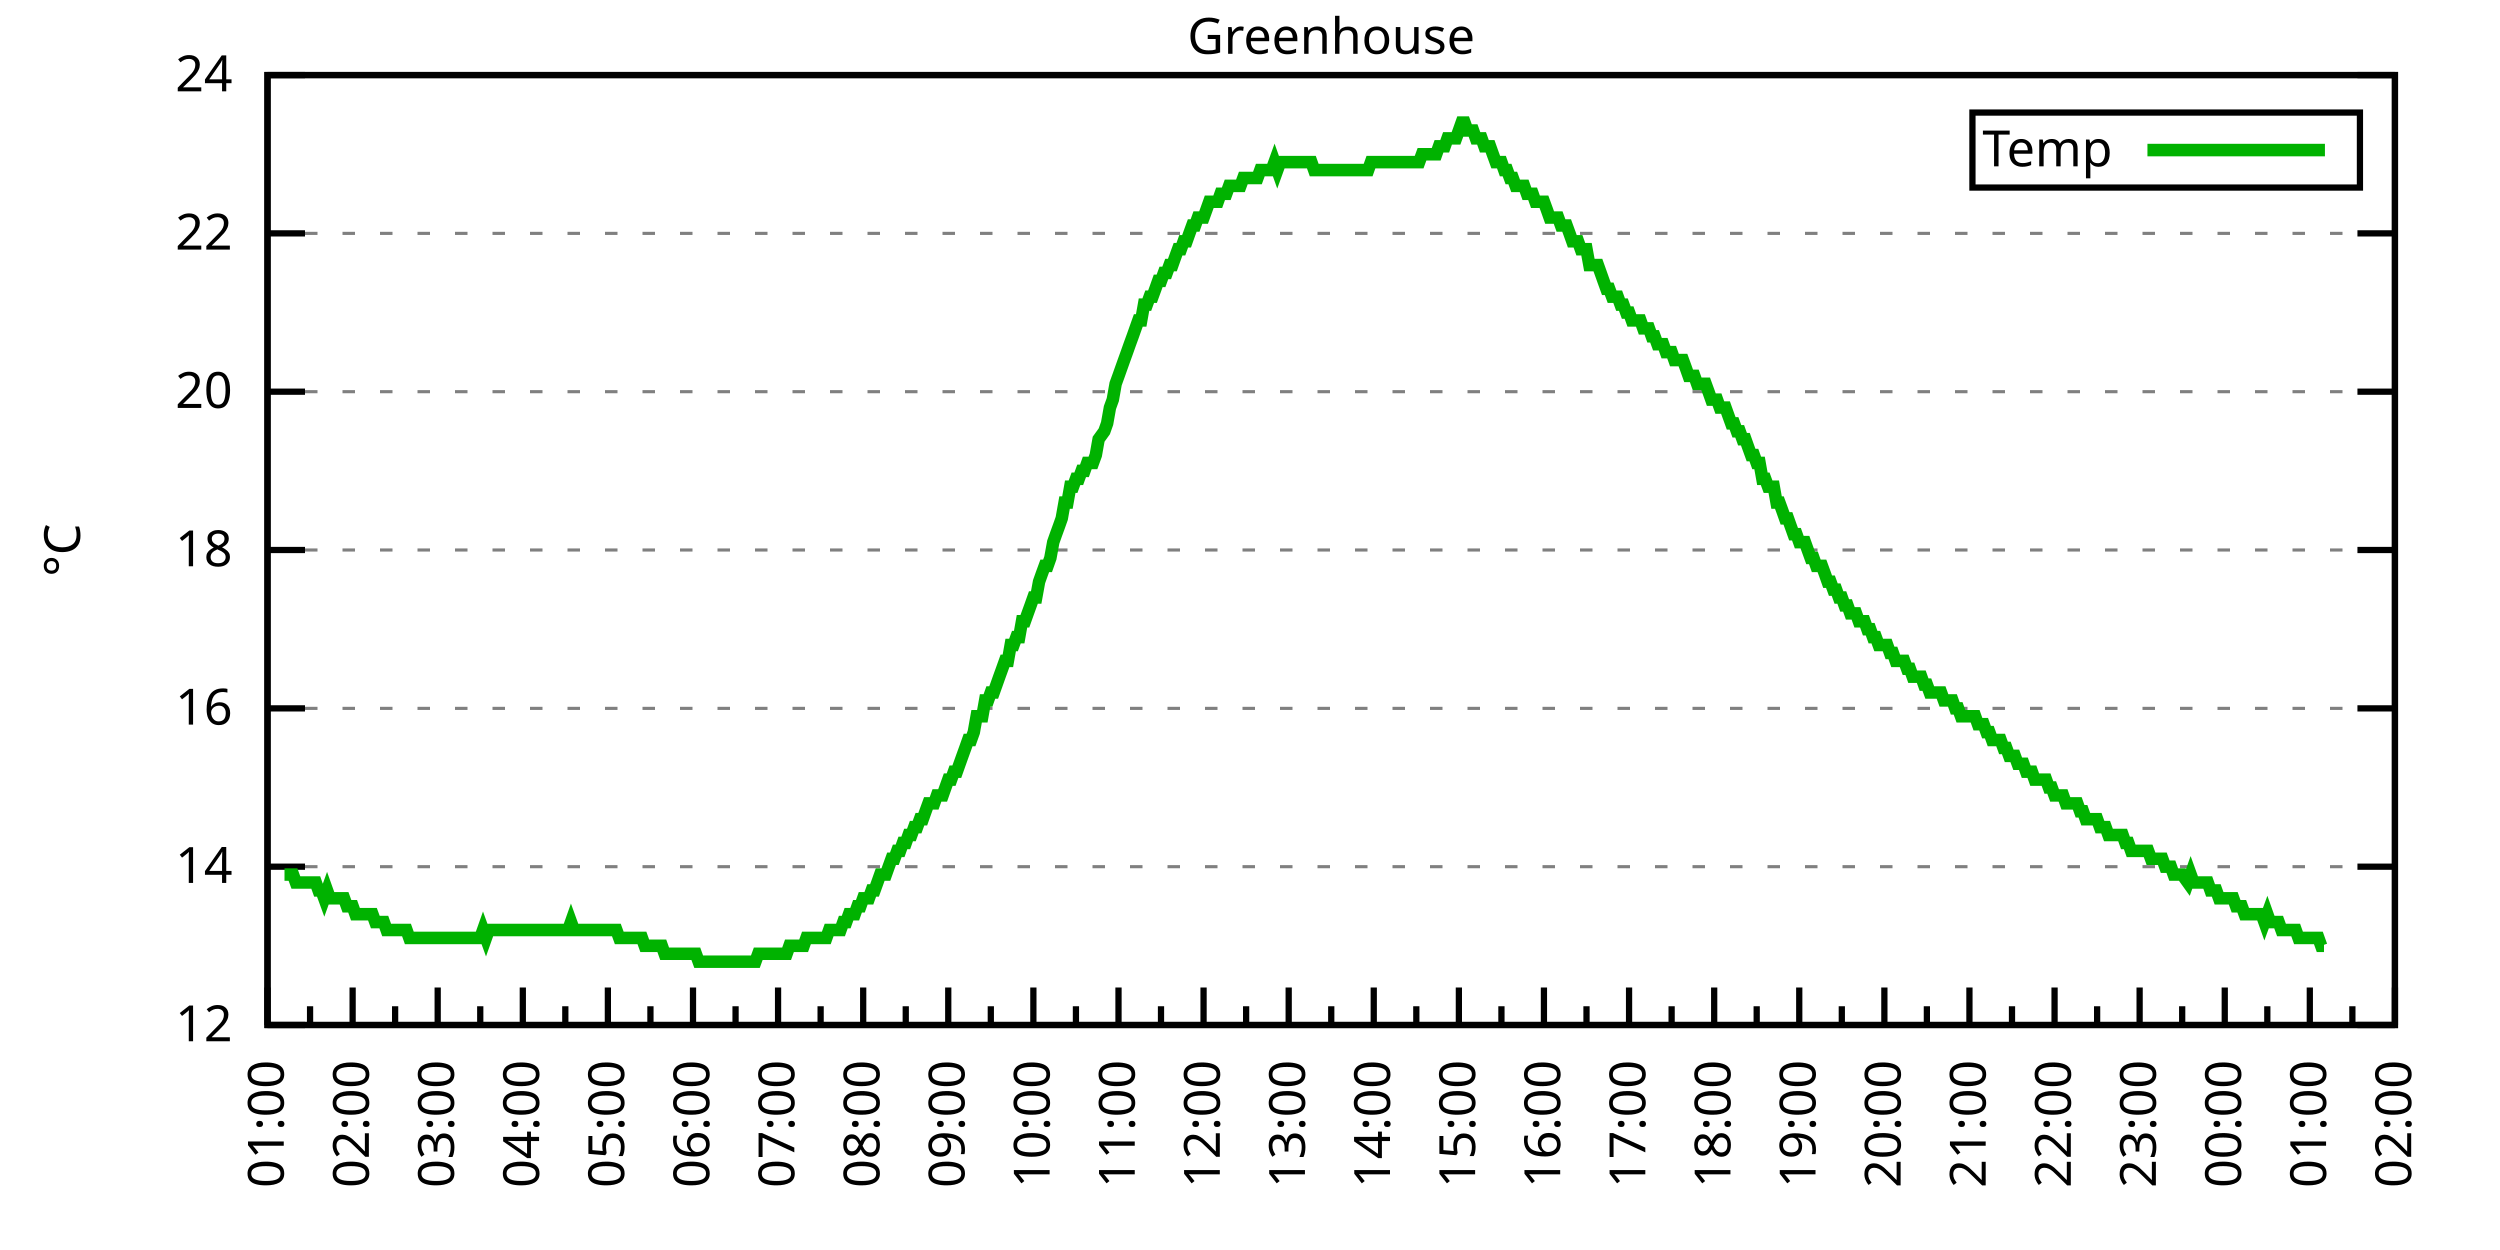
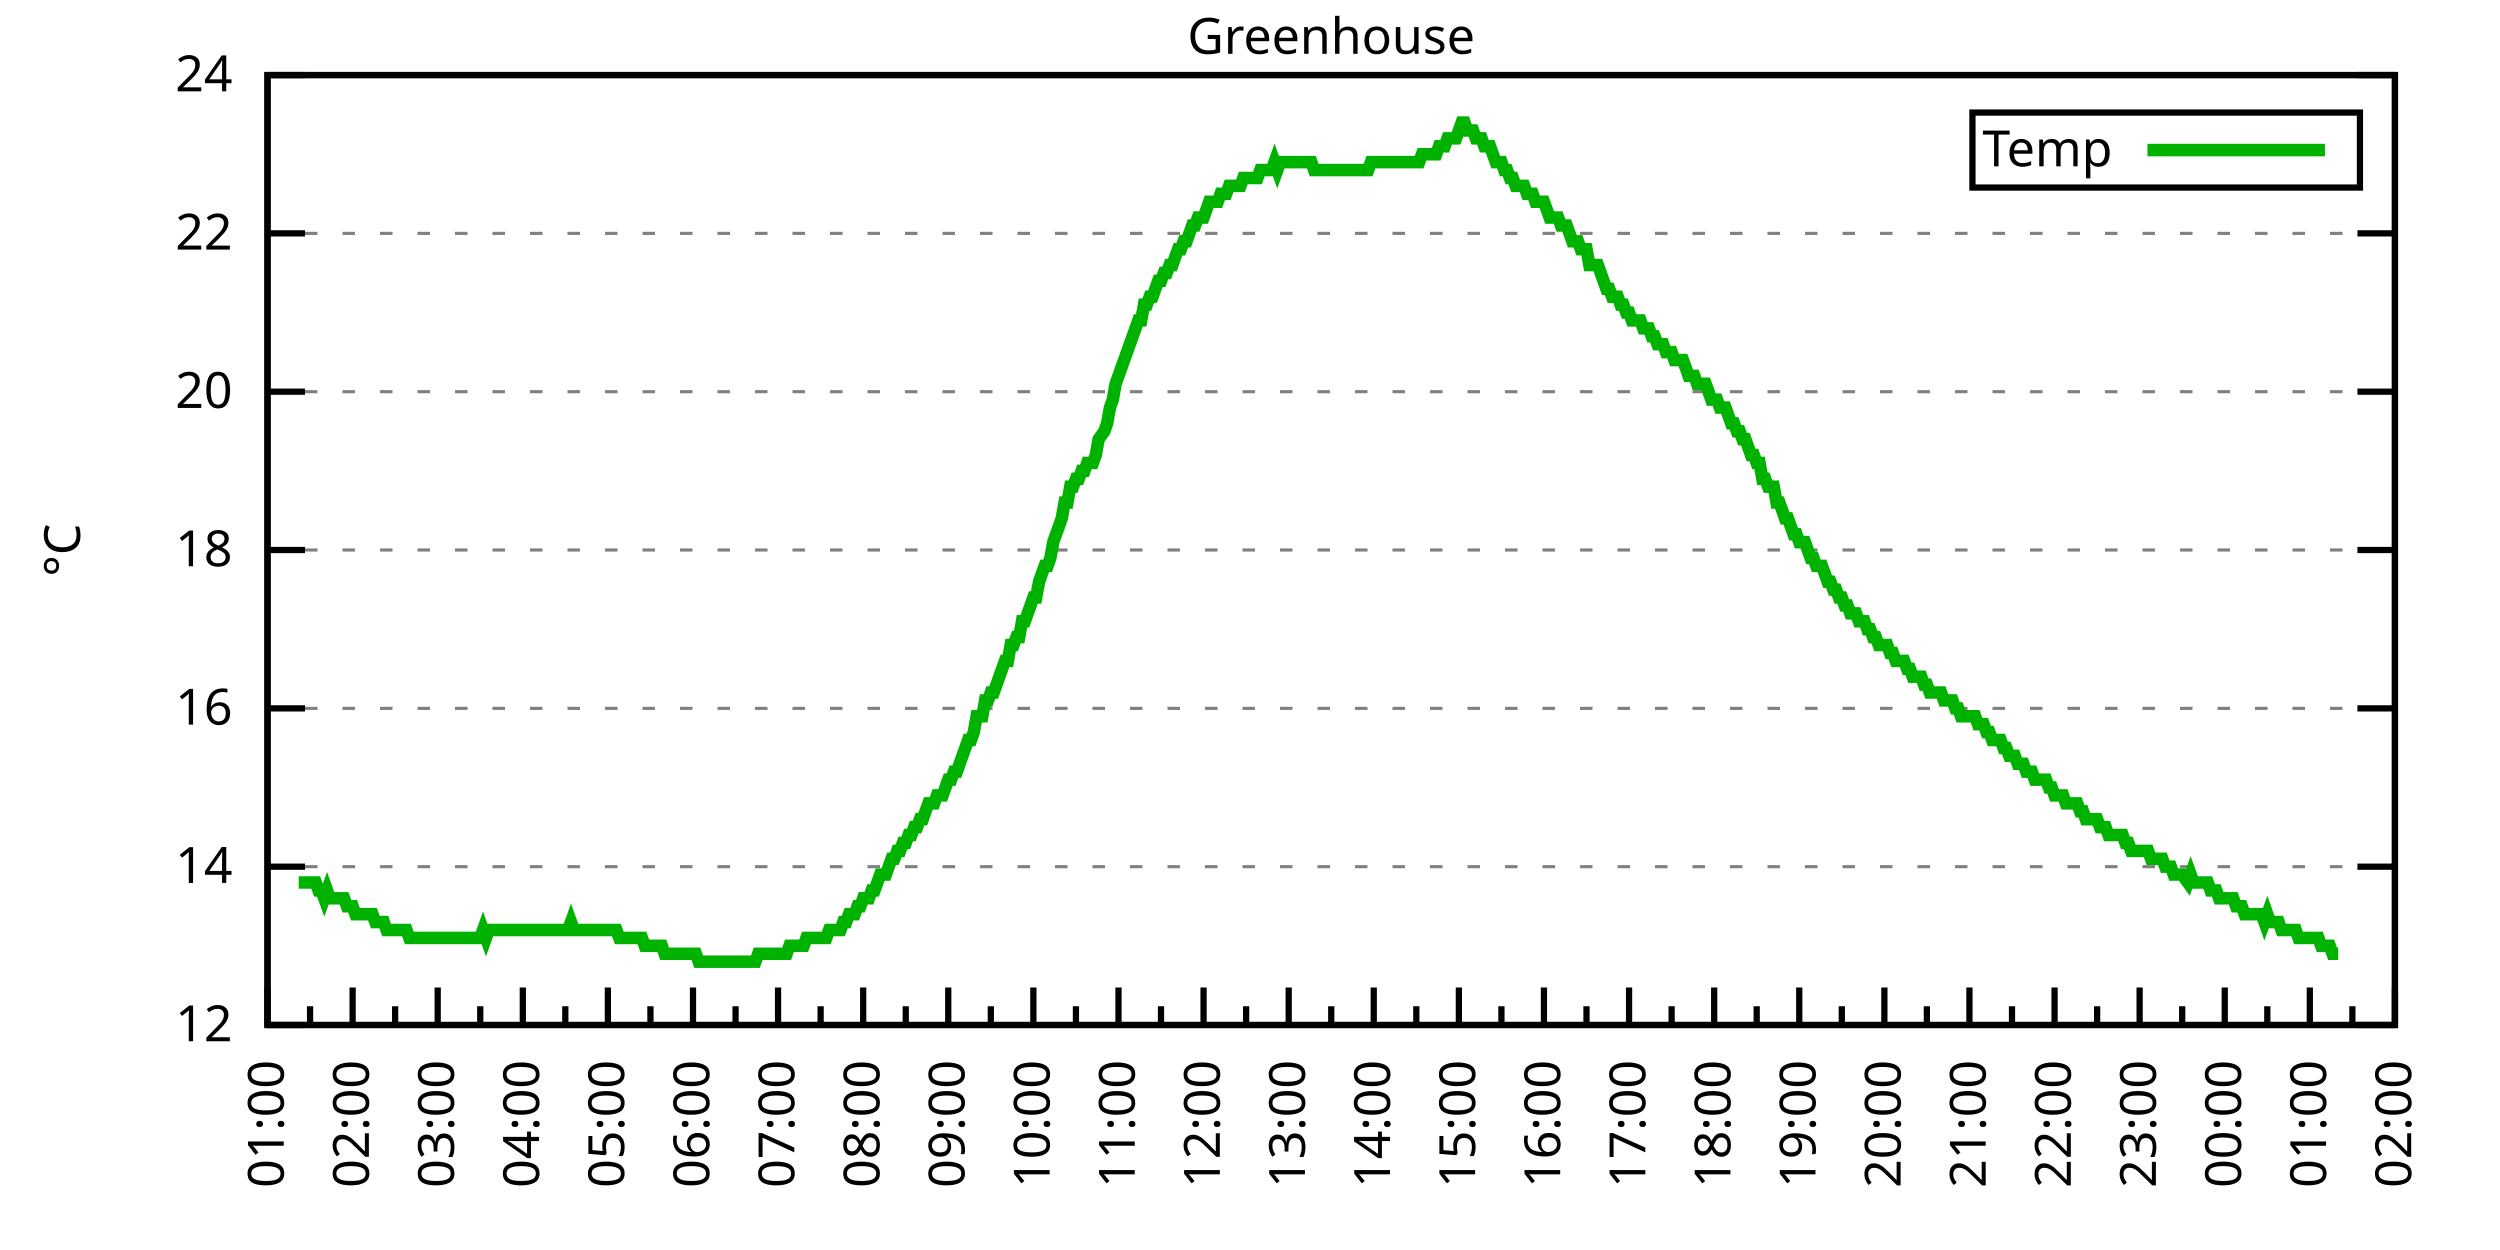
<svg xmlns="http://www.w3.org/2000/svg" xmlns:xlink="http://www.w3.org/1999/xlink" width="400" height="200" viewBox="0 0 400 200">
  <g id="gnuplot_canvas">
    <rect x="0" y="0" width="400" height="200" fill="none" />
    <defs>
      <circle id="gpDot" r="0.5" stroke-width="0.5" stroke="currentColor" />
      <path id="gpPt0" stroke-width="0.333" stroke="currentColor" d="M-1,0 h2 M0,-1 v2" />
      <path id="gpPt1" stroke-width="0.333" stroke="currentColor" d="M-1,-1 L1,1 M1,-1 L-1,1" />
      <path id="gpPt2" stroke-width="0.333" stroke="currentColor" d="M-1,0 L1,0 M0,-1 L0,1 M-1,-1 L1,1 M-1,1 L1,-1" />
      <rect id="gpPt3" stroke-width="0.333" stroke="currentColor" x="-1" y="-1" width="2" height="2" />
      <rect id="gpPt4" stroke-width="0.333" stroke="currentColor" fill="currentColor" x="-1" y="-1" width="2" height="2" />
      <circle id="gpPt5" stroke-width="0.333" stroke="currentColor" cx="0" cy="0" r="1" />
      <use xlink:href="#gpPt5" id="gpPt6" fill="currentColor" stroke="none" />
      <path id="gpPt7" stroke-width="0.333" stroke="currentColor" d="M0,-1.33 L-1.33,0.67 L1.33,0.67 z" />
      <use xlink:href="#gpPt7" id="gpPt8" fill="currentColor" stroke="none" />
      <use xlink:href="#gpPt7" id="gpPt9" stroke="currentColor" transform="rotate(180)" />
      <use xlink:href="#gpPt9" id="gpPt10" fill="currentColor" stroke="none" />
      <use xlink:href="#gpPt3" id="gpPt11" stroke="currentColor" transform="rotate(45)" />
      <use xlink:href="#gpPt11" id="gpPt12" fill="currentColor" stroke="none" />
      <path id="gpPt13" stroke-width="0.333" stroke="currentColor" d="M0,1.330 L1.265,0.411 L0.782,-1.067 L-0.782,-1.076 L-1.265,0.411 z" />
      <use xlink:href="#gpPt13" id="gpPt14" fill="currentColor" stroke="none" />
      <filter id="textbox" filterUnits="objectBoundingBox" x="0" y="0" height="1" width="1">
        <feFlood flood-color="white" flood-opacity="1" result="bgnd" />
        <feComposite in="SourceGraphic" in2="bgnd" operator="atop" />
      </filter>
      <filter id="greybox" filterUnits="objectBoundingBox" x="0" y="0" height="1" width="1">
        <feFlood flood-color="lightgrey" flood-opacity="1" result="grey" />
        <feComposite in="SourceGraphic" in2="grey" operator="atop" />
      </filter>
    </defs>
    <g fill="none" color="white" stroke="currentColor" stroke-width="1.00" stroke-linecap="butt" stroke-linejoin="miter">
</g>
    <g fill="none" color="black" stroke="currentColor" stroke-width="1.00" stroke-linecap="butt" stroke-linejoin="miter">
      <g stroke="none" shape-rendering="crispEdges">
        <polygon fill="rgb(255, 255, 255)" points="42.80,164.00 383.18,164.00 383.18,12.02 42.80,12.02 " />
      </g>
    </g>
    <g fill="none" color="black" stroke="currentColor" stroke-width="1.00" stroke-linecap="butt" stroke-linejoin="miter">
</g>
    <g fill="none" color="black" stroke="black" stroke-width="0.50" stroke-linecap="butt" stroke-linejoin="miter">
</g>
    <g fill="none" color="gray" stroke="currentColor" stroke-width="0.50" stroke-linecap="butt" stroke-linejoin="miter">
      <path stroke="gray" stroke-dasharray="2,4" class="gridline" d="M42.80,164.00 L383.19,164.00  " />
    </g>
    <g fill="none" color="gray" stroke="gray" stroke-width="1.00" stroke-linecap="butt" stroke-linejoin="miter">
</g>
    <g fill="none" color="black" stroke="currentColor" stroke-width="1.00" stroke-linecap="butt" stroke-linejoin="miter">
      <path stroke="black" d="M42.80,164.00 L48.80,164.00 M383.19,164.00 L377.19,164.00  " />
      <g transform="translate(37.20,166.60)" stroke="none" fill="black" font-family="Sans" font-size="8.00" text-anchor="end">
        <text>
          <tspan font-family="Sans"> 12</tspan>
        </text>
      </g>
    </g>
    <g fill="none" color="black" stroke="currentColor" stroke-width="1.00" stroke-linecap="butt" stroke-linejoin="miter">
</g>
    <g fill="none" color="black" stroke="black" stroke-width="0.50" stroke-linecap="butt" stroke-linejoin="miter">
</g>
    <g fill="none" color="gray" stroke="currentColor" stroke-width="0.50" stroke-linecap="butt" stroke-linejoin="miter">
      <path stroke="gray" stroke-dasharray="2,4" class="gridline" d="M42.80,138.67 L383.19,138.67  " />
    </g>
    <g fill="none" color="gray" stroke="gray" stroke-width="1.00" stroke-linecap="butt" stroke-linejoin="miter">
</g>
    <g fill="none" color="black" stroke="currentColor" stroke-width="1.00" stroke-linecap="butt" stroke-linejoin="miter">
      <path stroke="black" d="M42.80,138.67 L48.80,138.67 M383.19,138.67 L377.19,138.67  " />
      <g transform="translate(37.20,141.27)" stroke="none" fill="black" font-family="Sans" font-size="8.00" text-anchor="end">
        <text>
          <tspan font-family="Sans"> 14</tspan>
        </text>
      </g>
    </g>
    <g fill="none" color="black" stroke="currentColor" stroke-width="1.00" stroke-linecap="butt" stroke-linejoin="miter">
</g>
    <g fill="none" color="black" stroke="black" stroke-width="0.50" stroke-linecap="butt" stroke-linejoin="miter">
</g>
    <g fill="none" color="gray" stroke="currentColor" stroke-width="0.50" stroke-linecap="butt" stroke-linejoin="miter">
      <path stroke="gray" stroke-dasharray="2,4" class="gridline" d="M42.80,113.34 L383.19,113.34  " />
    </g>
    <g fill="none" color="gray" stroke="gray" stroke-width="1.00" stroke-linecap="butt" stroke-linejoin="miter">
</g>
    <g fill="none" color="black" stroke="currentColor" stroke-width="1.00" stroke-linecap="butt" stroke-linejoin="miter">
      <path stroke="black" d="M42.80,113.34 L48.80,113.34 M383.19,113.34 L377.19,113.34  " />
      <g transform="translate(37.20,115.94)" stroke="none" fill="black" font-family="Sans" font-size="8.00" text-anchor="end">
        <text>
          <tspan font-family="Sans"> 16</tspan>
        </text>
      </g>
    </g>
    <g fill="none" color="black" stroke="currentColor" stroke-width="1.00" stroke-linecap="butt" stroke-linejoin="miter">
</g>
    <g fill="none" color="black" stroke="black" stroke-width="0.50" stroke-linecap="butt" stroke-linejoin="miter">
</g>
    <g fill="none" color="gray" stroke="currentColor" stroke-width="0.50" stroke-linecap="butt" stroke-linejoin="miter">
      <path stroke="gray" stroke-dasharray="2,4" class="gridline" d="M42.80,88.00 L383.19,88.00  " />
    </g>
    <g fill="none" color="gray" stroke="gray" stroke-width="1.00" stroke-linecap="butt" stroke-linejoin="miter">
</g>
    <g fill="none" color="black" stroke="currentColor" stroke-width="1.00" stroke-linecap="butt" stroke-linejoin="miter">
      <path stroke="black" d="M42.80,88.00 L48.80,88.00 M383.19,88.00 L377.19,88.00  " />
      <g transform="translate(37.20,90.60)" stroke="none" fill="black" font-family="Sans" font-size="8.00" text-anchor="end">
        <text>
          <tspan font-family="Sans"> 18</tspan>
        </text>
      </g>
    </g>
    <g fill="none" color="black" stroke="currentColor" stroke-width="1.00" stroke-linecap="butt" stroke-linejoin="miter">
</g>
    <g fill="none" color="black" stroke="black" stroke-width="0.50" stroke-linecap="butt" stroke-linejoin="miter">
</g>
    <g fill="none" color="gray" stroke="currentColor" stroke-width="0.50" stroke-linecap="butt" stroke-linejoin="miter">
      <path stroke="gray" stroke-dasharray="2,4" class="gridline" d="M42.80,62.67 L383.19,62.67  " />
    </g>
    <g fill="none" color="gray" stroke="gray" stroke-width="1.00" stroke-linecap="butt" stroke-linejoin="miter">
</g>
    <g fill="none" color="black" stroke="currentColor" stroke-width="1.00" stroke-linecap="butt" stroke-linejoin="miter">
      <path stroke="black" d="M42.80,62.67 L48.80,62.67 M383.19,62.67 L377.19,62.67  " />
      <g transform="translate(37.20,65.27)" stroke="none" fill="black" font-family="Sans" font-size="8.00" text-anchor="end">
        <text>
          <tspan font-family="Sans"> 20</tspan>
        </text>
      </g>
    </g>
    <g fill="none" color="black" stroke="currentColor" stroke-width="1.00" stroke-linecap="butt" stroke-linejoin="miter">
</g>
    <g fill="none" color="black" stroke="black" stroke-width="0.50" stroke-linecap="butt" stroke-linejoin="miter">
</g>
    <g fill="none" color="gray" stroke="currentColor" stroke-width="0.50" stroke-linecap="butt" stroke-linejoin="miter">
      <path stroke="gray" stroke-dasharray="2,4" class="gridline" d="M42.80,37.34 L383.19,37.34  " />
    </g>
    <g fill="none" color="gray" stroke="gray" stroke-width="1.00" stroke-linecap="butt" stroke-linejoin="miter">
</g>
    <g fill="none" color="black" stroke="currentColor" stroke-width="1.00" stroke-linecap="butt" stroke-linejoin="miter">
      <path stroke="black" d="M42.80,37.34 L48.80,37.34 M383.19,37.34 L377.19,37.34  " />
      <g transform="translate(37.20,39.94)" stroke="none" fill="black" font-family="Sans" font-size="8.00" text-anchor="end">
        <text>
          <tspan font-family="Sans"> 22</tspan>
        </text>
      </g>
    </g>
    <g fill="none" color="black" stroke="currentColor" stroke-width="1.00" stroke-linecap="butt" stroke-linejoin="miter">
</g>
    <g fill="none" color="black" stroke="black" stroke-width="0.50" stroke-linecap="butt" stroke-linejoin="miter">
</g>
    <g fill="none" color="gray" stroke="currentColor" stroke-width="0.50" stroke-linecap="butt" stroke-linejoin="miter">
      <path stroke="gray" stroke-dasharray="2,4" class="gridline" d="M42.80,12.01 L383.19,12.01  " />
    </g>
    <g fill="none" color="gray" stroke="gray" stroke-width="1.00" stroke-linecap="butt" stroke-linejoin="miter">
</g>
    <g fill="none" color="black" stroke="currentColor" stroke-width="1.00" stroke-linecap="butt" stroke-linejoin="miter">
      <path stroke="black" d="M42.80,12.01 L48.80,12.01 M383.19,12.01 L377.19,12.01  " />
      <g transform="translate(37.20,14.61)" stroke="none" fill="black" font-family="Sans" font-size="8.00" text-anchor="end">
        <text>
          <tspan font-family="Sans"> 24</tspan>
        </text>
      </g>
    </g>
    <g fill="none" color="black" stroke="currentColor" stroke-width="1.00" stroke-linecap="butt" stroke-linejoin="miter">
      <path stroke="black" d="M42.80,164.00 L42.80,158.00  " />
      <g transform="translate(45.40,169.60) rotate(270)" stroke="none" fill="black" font-family="Sans" font-size="8.00" text-anchor="end">
        <text>
          <tspan font-family="Sans">01:00</tspan>
        </text>
      </g>
    </g>
    <g fill="none" color="black" stroke="currentColor" stroke-width="1.00" stroke-linecap="butt" stroke-linejoin="miter">
      <path stroke="black" d="M49.61,164.00 L49.61,161.00 M56.42,164.00 L56.42,158.00  " />
      <g transform="translate(59.02,169.60) rotate(270)" stroke="none" fill="black" font-family="Sans" font-size="8.00" text-anchor="end">
        <text>
          <tspan font-family="Sans">02:00</tspan>
        </text>
      </g>
    </g>
    <g fill="none" color="black" stroke="currentColor" stroke-width="1.00" stroke-linecap="butt" stroke-linejoin="miter">
      <path stroke="black" d="M63.22,164.00 L63.22,161.00 M70.03,164.00 L70.03,158.00  " />
      <g transform="translate(72.63,169.60) rotate(270)" stroke="none" fill="black" font-family="Sans" font-size="8.00" text-anchor="end">
        <text>
          <tspan font-family="Sans">03:00</tspan>
        </text>
      </g>
    </g>
    <g fill="none" color="black" stroke="currentColor" stroke-width="1.00" stroke-linecap="butt" stroke-linejoin="miter">
      <path stroke="black" d="M76.84,164.00 L76.84,161.00 M83.65,164.00 L83.65,158.00  " />
      <g transform="translate(86.25,169.60) rotate(270)" stroke="none" fill="black" font-family="Sans" font-size="8.00" text-anchor="end">
        <text>
          <tspan font-family="Sans">04:00</tspan>
        </text>
      </g>
    </g>
    <g fill="none" color="black" stroke="currentColor" stroke-width="1.00" stroke-linecap="butt" stroke-linejoin="miter">
      <path stroke="black" d="M90.45,164.00 L90.45,161.00 M97.26,164.00 L97.26,158.00  " />
      <g transform="translate(99.86,169.60) rotate(270)" stroke="none" fill="black" font-family="Sans" font-size="8.00" text-anchor="end">
        <text>
          <tspan font-family="Sans">05:00</tspan>
        </text>
      </g>
    </g>
    <g fill="none" color="black" stroke="currentColor" stroke-width="1.00" stroke-linecap="butt" stroke-linejoin="miter">
      <path stroke="black" d="M104.07,164.00 L104.07,161.00 M110.88,164.00 L110.88,158.00  " />
      <g transform="translate(113.48,169.60) rotate(270)" stroke="none" fill="black" font-family="Sans" font-size="8.00" text-anchor="end">
        <text>
          <tspan font-family="Sans">06:00</tspan>
        </text>
      </g>
    </g>
    <g fill="none" color="black" stroke="currentColor" stroke-width="1.00" stroke-linecap="butt" stroke-linejoin="miter">
      <path stroke="black" d="M117.69,164.00 L117.69,161.00 M124.49,164.00 L124.49,158.00  " />
      <g transform="translate(127.09,169.60) rotate(270)" stroke="none" fill="black" font-family="Sans" font-size="8.00" text-anchor="end">
        <text>
          <tspan font-family="Sans">07:00</tspan>
        </text>
      </g>
    </g>
    <g fill="none" color="black" stroke="currentColor" stroke-width="1.00" stroke-linecap="butt" stroke-linejoin="miter">
      <path stroke="black" d="M131.30,164.00 L131.30,161.00 M138.11,164.00 L138.11,158.00  " />
      <g transform="translate(140.71,169.60) rotate(270)" stroke="none" fill="black" font-family="Sans" font-size="8.00" text-anchor="end">
        <text>
          <tspan font-family="Sans">08:00</tspan>
        </text>
      </g>
    </g>
    <g fill="none" color="black" stroke="currentColor" stroke-width="1.00" stroke-linecap="butt" stroke-linejoin="miter">
      <path stroke="black" d="M144.92,164.00 L144.92,161.00 M151.72,164.00 L151.72,158.00  " />
      <g transform="translate(154.32,169.60) rotate(270)" stroke="none" fill="black" font-family="Sans" font-size="8.00" text-anchor="end">
        <text>
          <tspan font-family="Sans">09:00</tspan>
        </text>
      </g>
    </g>
    <g fill="none" color="black" stroke="currentColor" stroke-width="1.00" stroke-linecap="butt" stroke-linejoin="miter">
      <path stroke="black" d="M158.53,164.00 L158.53,161.00 M165.34,164.00 L165.34,158.00  " />
      <g transform="translate(167.94,169.60) rotate(270)" stroke="none" fill="black" font-family="Sans" font-size="8.00" text-anchor="end">
        <text>
          <tspan font-family="Sans">10:00</tspan>
        </text>
      </g>
    </g>
    <g fill="none" color="black" stroke="currentColor" stroke-width="1.00" stroke-linecap="butt" stroke-linejoin="miter">
      <path stroke="black" d="M172.15,164.00 L172.15,161.00 M178.96,164.00 L178.96,158.00  " />
      <g transform="translate(181.56,169.60) rotate(270)" stroke="none" fill="black" font-family="Sans" font-size="8.00" text-anchor="end">
        <text>
          <tspan font-family="Sans">11:00</tspan>
        </text>
      </g>
    </g>
    <g fill="none" color="black" stroke="currentColor" stroke-width="1.00" stroke-linecap="butt" stroke-linejoin="miter">
      <path stroke="black" d="M185.76,164.00 L185.76,161.00 M192.57,164.00 L192.57,158.00  " />
      <g transform="translate(195.17,169.60) rotate(270)" stroke="none" fill="black" font-family="Sans" font-size="8.00" text-anchor="end">
        <text>
          <tspan font-family="Sans">12:00</tspan>
        </text>
      </g>
    </g>
    <g fill="none" color="black" stroke="currentColor" stroke-width="1.00" stroke-linecap="butt" stroke-linejoin="miter">
      <path stroke="black" d="M199.38,164.00 L199.38,161.00 M206.19,164.00 L206.19,158.00  " />
      <g transform="translate(208.79,169.60) rotate(270)" stroke="none" fill="black" font-family="Sans" font-size="8.00" text-anchor="end">
        <text>
          <tspan font-family="Sans">13:00</tspan>
        </text>
      </g>
    </g>
    <g fill="none" color="black" stroke="currentColor" stroke-width="1.00" stroke-linecap="butt" stroke-linejoin="miter">
      <path stroke="black" d="M213.00,164.00 L213.00,161.00 M219.80,164.00 L219.80,158.00  " />
      <g transform="translate(222.40,169.60) rotate(270)" stroke="none" fill="black" font-family="Sans" font-size="8.00" text-anchor="end">
        <text>
          <tspan font-family="Sans">14:00</tspan>
        </text>
      </g>
    </g>
    <g fill="none" color="black" stroke="currentColor" stroke-width="1.00" stroke-linecap="butt" stroke-linejoin="miter">
      <path stroke="black" d="M226.61,164.00 L226.61,161.00 M233.42,164.00 L233.42,158.00  " />
      <g transform="translate(236.02,169.60) rotate(270)" stroke="none" fill="black" font-family="Sans" font-size="8.00" text-anchor="end">
        <text>
          <tspan font-family="Sans">15:00</tspan>
        </text>
      </g>
    </g>
    <g fill="none" color="black" stroke="currentColor" stroke-width="1.00" stroke-linecap="butt" stroke-linejoin="miter">
      <path stroke="black" d="M240.23,164.00 L240.23,161.00 M247.03,164.00 L247.03,158.00  " />
      <g transform="translate(249.63,169.60) rotate(270)" stroke="none" fill="black" font-family="Sans" font-size="8.00" text-anchor="end">
        <text>
          <tspan font-family="Sans">16:00</tspan>
        </text>
      </g>
    </g>
    <g fill="none" color="black" stroke="currentColor" stroke-width="1.00" stroke-linecap="butt" stroke-linejoin="miter">
      <path stroke="black" d="M253.84,164.00 L253.84,161.00 M260.65,164.00 L260.65,158.00  " />
      <g transform="translate(263.25,169.60) rotate(270)" stroke="none" fill="black" font-family="Sans" font-size="8.00" text-anchor="end">
        <text>
          <tspan font-family="Sans">17:00</tspan>
        </text>
      </g>
    </g>
    <g fill="none" color="black" stroke="currentColor" stroke-width="1.00" stroke-linecap="butt" stroke-linejoin="miter">
      <path stroke="black" d="M267.46,164.00 L267.46,161.00 M274.27,164.00 L274.27,158.00  " />
      <g transform="translate(276.87,169.60) rotate(270)" stroke="none" fill="black" font-family="Sans" font-size="8.00" text-anchor="end">
        <text>
          <tspan font-family="Sans">18:00</tspan>
        </text>
      </g>
    </g>
    <g fill="none" color="black" stroke="currentColor" stroke-width="1.00" stroke-linecap="butt" stroke-linejoin="miter">
      <path stroke="black" d="M281.07,164.00 L281.07,161.00 M287.88,164.00 L287.88,158.00  " />
      <g transform="translate(290.48,169.60) rotate(270)" stroke="none" fill="black" font-family="Sans" font-size="8.00" text-anchor="end">
        <text>
          <tspan font-family="Sans">19:00</tspan>
        </text>
      </g>
    </g>
    <g fill="none" color="black" stroke="currentColor" stroke-width="1.00" stroke-linecap="butt" stroke-linejoin="miter">
      <path stroke="black" d="M294.69,164.00 L294.69,161.00 M301.50,164.00 L301.50,158.00  " />
      <g transform="translate(304.10,169.60) rotate(270)" stroke="none" fill="black" font-family="Sans" font-size="8.00" text-anchor="end">
        <text>
          <tspan font-family="Sans">20:00</tspan>
        </text>
      </g>
    </g>
    <g fill="none" color="black" stroke="currentColor" stroke-width="1.00" stroke-linecap="butt" stroke-linejoin="miter">
      <path stroke="black" d="M308.30,164.00 L308.30,161.00 M315.11,164.00 L315.11,158.00  " />
      <g transform="translate(317.71,169.60) rotate(270)" stroke="none" fill="black" font-family="Sans" font-size="8.00" text-anchor="end">
        <text>
          <tspan font-family="Sans">21:00</tspan>
        </text>
      </g>
    </g>
    <g fill="none" color="black" stroke="currentColor" stroke-width="1.00" stroke-linecap="butt" stroke-linejoin="miter">
      <path stroke="black" d="M321.92,164.00 L321.92,161.00 M328.73,164.00 L328.73,158.00  " />
      <g transform="translate(331.33,169.60) rotate(270)" stroke="none" fill="black" font-family="Sans" font-size="8.00" text-anchor="end">
        <text>
          <tspan font-family="Sans">22:00</tspan>
        </text>
      </g>
    </g>
    <g fill="none" color="black" stroke="currentColor" stroke-width="1.00" stroke-linecap="butt" stroke-linejoin="miter">
      <path stroke="black" d="M335.54,164.00 L335.54,161.00 M342.34,164.00 L342.34,158.00  " />
      <g transform="translate(344.94,169.60) rotate(270)" stroke="none" fill="black" font-family="Sans" font-size="8.00" text-anchor="end">
        <text>
          <tspan font-family="Sans">23:00</tspan>
        </text>
      </g>
    </g>
    <g fill="none" color="black" stroke="currentColor" stroke-width="1.00" stroke-linecap="butt" stroke-linejoin="miter">
      <path stroke="black" d="M349.15,164.00 L349.15,161.00 M355.96,164.00 L355.96,158.00  " />
      <g transform="translate(358.56,169.60) rotate(270)" stroke="none" fill="black" font-family="Sans" font-size="8.00" text-anchor="end">
        <text>
          <tspan font-family="Sans">00:00</tspan>
        </text>
      </g>
    </g>
    <g fill="none" color="black" stroke="currentColor" stroke-width="1.00" stroke-linecap="butt" stroke-linejoin="miter">
      <path stroke="black" d="M362.77,164.00 L362.77,161.00 M369.57,164.00 L369.57,158.00  " />
      <g transform="translate(372.17,169.60) rotate(270)" stroke="none" fill="black" font-family="Sans" font-size="8.00" text-anchor="end">
        <text>
          <tspan font-family="Sans">01:00</tspan>
        </text>
      </g>
    </g>
    <g fill="none" color="black" stroke="currentColor" stroke-width="1.00" stroke-linecap="butt" stroke-linejoin="miter">
      <path stroke="black" d="M376.38,164.00 L376.38,161.00 M383.19,164.00 L383.19,158.00  " />
      <g transform="translate(385.79,169.60) rotate(270)" stroke="none" fill="black" font-family="Sans" font-size="8.00" text-anchor="end">
        <text>
          <tspan font-family="Sans">02:00</tspan>
        </text>
      </g>
    </g>
    <g fill="none" color="black" stroke="currentColor" stroke-width="1.00" stroke-linecap="butt" stroke-linejoin="miter">
</g>
    <g fill="none" color="black" stroke="currentColor" stroke-width="1.00" stroke-linecap="butt" stroke-linejoin="miter">
      <path stroke="black" d="M42.80,12.01 L42.80,164.00 L383.19,164.00 L383.19,12.01 L42.80,12.01 Z  " />
    </g>
    <g fill="none" color="black" stroke="currentColor" stroke-width="1.00" stroke-linecap="butt" stroke-linejoin="miter">
      <g transform="translate(12.80,88.01) rotate(270)" stroke="none" fill="black" font-family="Sans" font-size="8.00" text-anchor="middle">
        <text>
          <tspan font-family="Sans">°C</tspan>
        </text>
      </g>
    </g>
    <g fill="none" color="black" stroke="currentColor" stroke-width="1.00" stroke-linecap="butt" stroke-linejoin="miter">
</g>
    <g fill="none" color="black" stroke="currentColor" stroke-width="1.00" stroke-linecap="butt" stroke-linejoin="miter">
      <path stroke="black" d="M315.59,30.01 L315.59,18.01 L377.59,18.01 L377.59,30.01 L315.59,30.01 Z  " />
    </g>
    <g id="Greenhouse_plot_1">
      <g fill="none" color="white" stroke="black" stroke-width="2.00" stroke-linecap="butt" stroke-linejoin="miter">
</g>
      <g fill="none" color="black" stroke="currentColor" stroke-width="2.00" stroke-linecap="butt" stroke-linejoin="miter">
        <g transform="translate(337.99,26.61)" stroke="none" fill="black" font-family="Sans" font-size="8.00" text-anchor="end">
          <text>
            <tspan font-family="Sans">Temp</tspan>
          </text>
        </g>
      </g>
      <g fill="none" color="black" stroke="currentColor" stroke-width="2.00" stroke-linecap="butt" stroke-linejoin="miter">
-         <path stroke="rgb(  0, 178,   0)" d="M343.59,24.01 L371.99,24.01 M45.52,139.93 L45.98,139.93 L46.43,139.93 L46.88,139.93 L47.34,141.20 L47.79,141.20   L48.25,141.20 L48.70,141.20 L49.15,141.20 L49.61,141.20 L50.06,141.20 L50.52,141.20 L50.97,142.47 L51.42,142.47   L51.88,143.73 L52.33,142.47 L52.78,143.73 L53.24,143.73 L53.69,143.73 L54.15,143.73 L54.60,143.73 L55.05,143.73   L55.51,145.00 L55.96,145.00 L56.42,145.00 L56.87,146.27 L57.32,146.27 L57.78,146.27 L58.23,146.27 L58.68,146.27   L59.14,146.27 L59.59,146.27 L60.05,147.53 L60.50,147.53 L60.95,147.53 L61.41,147.53 L61.86,148.80 L62.32,148.80   L62.77,148.80 L63.22,148.80 L63.68,148.80 L64.13,148.80 L64.58,148.80 L65.04,148.80 L65.49,150.07 L65.95,150.07   L66.40,150.07 L66.85,150.07 L67.31,150.07 L67.76,150.07 L68.22,150.07 L68.67,150.07 L69.12,150.07 L69.58,150.07   L70.03,150.07 L70.49,150.07 L70.94,150.07 L71.39,150.07 L71.85,150.07 L72.30,150.07 L72.75,150.07 L73.21,150.07   L73.66,150.07 L74.12,150.07 L74.57,150.07 L75.02,150.07 L75.48,150.07 L75.93,150.07 L76.39,150.07 L76.84,150.07   L77.29,148.80 L77.75,150.07 L78.20,148.80 L78.65,148.80 L79.11,148.80 L79.56,148.80 L80.02,148.80 L80.47,148.80   L80.92,148.80 L81.38,148.80 L81.83,148.80 L82.29,148.80 L82.74,148.80 L83.19,148.80 L83.65,148.80 L84.10,148.80   L84.55,148.80 L85.01,148.80 L85.46,148.80 L85.92,148.80 L86.37,148.80 L86.82,148.80 L87.28,148.80 L87.73,148.80   L88.19,148.80 L88.64,148.80 L89.09,148.80 L89.55,148.80 L90.00,148.80 L90.45,148.80 L90.91,148.80 L91.36,147.53   L91.82,148.80 L92.27,148.80 L92.72,148.80 L93.18,148.80 L93.63,148.80 L94.09,148.80 L94.54,148.80 L94.99,148.80   L95.45,148.80 L95.90,148.80 L96.35,148.80 L96.81,148.80 L97.26,148.80 L97.72,148.80 L98.17,148.80 L98.62,148.80   L99.08,150.07 L99.53,150.07 L99.99,150.07 L100.44,150.07 L100.89,150.07 L101.35,150.07 L101.80,150.07 L102.25,150.07   L102.71,150.07 L103.16,151.33 L103.62,151.33 L104.07,151.33 L104.52,151.33 L104.98,151.33 L105.43,151.33 L105.89,151.33   L106.34,152.60 L106.79,152.60 L107.25,152.60 L107.70,152.60 L108.15,152.60 L108.61,152.60 L109.06,152.60 L109.52,152.60   L109.97,152.60 L110.42,152.60 L110.88,152.60 L111.33,152.60 L111.79,153.87 L112.24,153.87 L112.69,153.87 L113.15,153.87   L113.60,153.87 L114.05,153.87 L114.51,153.87 L114.96,153.87 L115.42,153.87 L115.87,153.87 L116.32,153.87 L116.78,153.87   L117.23,153.87 L117.69,153.87 L118.14,153.87 L118.59,153.87 L119.05,153.87 L119.50,153.87 L119.96,153.87 L120.41,153.87   L120.86,153.87 L121.32,152.60 L121.77,152.60 L122.22,152.60 L122.68,152.60 L123.13,152.60 L123.59,152.60 L124.04,152.60   L124.49,152.60 L124.95,152.60 L125.40,152.60 L125.86,152.60 L126.31,151.33 L126.76,151.33 L127.22,151.33 L127.67,151.33   L128.12,151.33 L128.58,151.33 L129.03,150.07 L129.49,150.07 L129.94,150.07 L130.39,150.07 L130.85,150.07 L131.30,150.07   L131.76,150.07 L132.21,150.07 L132.66,148.80 L133.12,148.80 L133.57,148.80 L134.02,148.80 L134.48,148.80 L134.93,147.53   L135.39,147.53 L135.84,146.27 L136.29,146.27 L136.75,146.27 L137.20,145.00 L137.66,145.00 L138.11,143.73 L138.56,143.73   L139.02,143.73 L139.47,142.47 L139.92,142.47 L140.38,141.20 L140.83,139.93 L141.29,139.93 L141.74,139.93 L142.19,138.67   L142.65,137.40 L143.10,137.40 L143.56,136.14 L144.01,136.14 L144.46,134.87 L144.92,134.87 L145.37,133.60 L145.82,133.60   L146.28,132.34 L146.73,132.34 L147.19,131.07 L147.64,131.07 L148.09,129.80 L148.55,128.54 L149.00,128.54 L149.46,128.54   L149.91,127.27 L150.36,127.27 L150.82,127.27 L151.27,126.00 L151.72,124.74 L152.18,124.74 L152.63,123.47 L153.09,123.47   L153.54,122.20 L153.99,120.94 L154.45,119.67 L154.90,118.40 L155.36,118.40 L155.81,117.14 L156.26,114.60 L156.72,114.60   L157.17,114.60 L157.62,112.07 L158.08,112.07 L158.53,110.80 L158.99,110.80 L159.44,109.54 L159.89,108.27 L160.35,107.00   L160.80,105.74 L161.26,105.74 L161.71,103.20 L162.16,103.20 L162.62,101.94 L163.07,101.94 L163.52,99.40 L163.98,99.40   L164.43,98.14 L164.89,96.87 L165.34,95.60 L165.79,95.60 L166.25,93.07 L166.70,91.80 L167.16,90.54 L167.61,90.54   L168.06,89.27 L168.52,86.74 L168.97,85.47 L169.43,84.21 L169.88,82.94 L170.33,80.41 L170.79,80.41 L171.24,77.87   L171.69,77.87 L172.15,76.61 L172.60,76.61 L173.06,75.34 L173.51,75.34 L173.96,74.07 L174.42,74.07 L174.87,74.07   L175.33,72.81 L175.78,70.27 L176.69,69.01 L177.14,67.74 L177.59,65.21 L178.05,63.94 L178.50,61.41 L178.96,60.14   L179.41,58.87 L179.86,57.61 L180.32,56.34 L180.77,55.07 L181.23,53.81 L181.68,52.54 L182.13,51.27 L182.59,51.27   L183.04,48.74 L183.49,48.74 L183.95,47.47 L184.40,47.47 L184.86,46.21 L185.31,44.94 L185.76,44.94 L186.22,43.67   L186.67,43.67 L187.13,42.41 L187.58,42.41 L188.03,41.14 L188.49,39.87 L188.94,39.87 L189.39,38.61 L189.85,38.61   L190.30,37.34 L190.76,36.08 L191.21,36.08 L191.66,34.81 L192.12,34.81 L192.57,34.81 L193.03,33.54 L193.48,32.28   L193.93,32.28 L194.39,32.28 L194.84,32.28 L195.29,31.01 L195.75,31.01 L196.20,31.01 L196.66,29.74 L197.11,29.74   L197.56,29.74 L198.02,29.74 L198.47,29.74 L198.93,28.48 L199.38,28.48 L199.83,28.48 L200.29,28.48 L200.74,28.48   L201.19,28.48 L201.65,27.21 L202.10,27.21 L202.56,27.21 L203.01,27.21 L203.46,27.21 L203.92,25.94 L204.37,27.21   L204.83,25.94 L205.28,25.94 L205.73,25.94 L206.19,25.94 L206.64,25.94 L207.09,25.94 L207.55,25.94 L208.00,25.94   L208.46,25.94 L208.91,25.94 L209.36,25.94 L209.82,25.94 L210.27,27.21 L210.73,27.21 L211.18,27.21 L211.63,27.21   L212.09,27.21 L212.54,27.21 L213.00,27.21 L213.45,27.21 L213.90,27.21 L214.36,27.21 L214.81,27.21 L215.26,27.21   L215.72,27.21 L216.17,27.21 L216.63,27.21 L217.08,27.21 L217.53,27.21 L217.99,27.21 L218.44,27.21 L218.90,27.21   L219.35,25.94 L219.80,25.94 L220.26,25.94 L220.71,25.94 L221.16,25.94 L221.62,25.94 L222.07,25.94 L222.53,25.94   L222.98,25.94 L223.43,25.94 L223.89,25.94 L224.34,25.94 L224.80,25.94 L225.25,25.94 L225.70,25.94 L226.16,25.94   L226.61,25.94 L227.06,25.94 L227.52,24.68 L227.97,24.68 L228.43,24.68 L228.88,24.68 L229.33,24.68 L229.79,24.68   L230.24,23.41 L230.70,23.41 L231.15,23.41 L231.60,22.14 L232.06,22.14 L232.51,22.14 L232.96,22.14 L233.42,20.88   L233.87,19.61 L234.33,19.61 L234.78,20.88 L235.23,20.88 L235.69,20.88 L236.14,22.14 L236.60,22.14 L237.05,22.14   L237.50,23.41 L237.96,23.41 L238.41,23.41 L238.86,24.68 L239.32,25.94 L239.77,25.94 L240.23,25.94 L240.68,27.21   L241.13,27.21 L241.59,28.48 L242.04,28.48 L242.50,29.74 L242.95,29.74 L243.40,29.74 L243.86,29.74 L244.31,31.01   L244.76,31.01 L245.22,31.01 L245.67,32.28 L246.13,32.28 L246.58,32.28 L247.03,32.28 L247.49,33.54 L247.94,34.81   L248.40,34.81 L248.85,34.81 L249.30,34.81 L249.76,36.08 L250.21,36.08 L250.66,36.08 L251.12,37.34 L251.57,38.61   L252.03,38.61 L252.48,38.61 L252.93,39.87 L253.39,39.87 L253.84,39.87 L254.30,42.41 L254.75,42.41 L255.20,42.41   L255.66,42.41 L256.11,43.67 L256.56,44.94 L257.02,46.21 L257.47,46.21 L257.93,47.47 L258.38,47.47 L258.83,47.47   L259.29,48.74 L259.74,48.74 L260.20,50.01 L260.65,50.01 L261.10,51.27 L261.56,51.27 L262.01,51.27 L262.47,51.27   L262.92,52.54 L263.37,52.54 L263.83,52.54 L264.28,53.81 L264.73,53.81 L265.19,55.07 L265.64,55.07 L266.10,55.07   L266.55,56.34 L267.00,56.34 L267.46,56.34 L267.91,57.61 L268.37,57.61 L268.82,57.61 L269.27,57.61 L269.73,58.87   L270.18,60.14 L270.63,60.14 L271.09,60.14 L271.54,61.41 L272.00,61.41 L272.45,61.41 L272.90,61.41 L273.36,62.67   L273.81,63.94 L274.27,63.94 L274.72,63.94 L275.17,65.21 L275.63,65.21 L276.08,65.21 L276.53,66.47 L276.99,67.74   L277.44,67.74 L277.90,69.01 L278.35,69.01 L278.80,70.27 L279.26,70.27 L279.71,71.54 L280.17,72.81 L280.62,72.81   L281.07,74.07 L281.53,74.07 L281.98,76.61 L282.43,76.61 L282.89,77.87 L283.34,77.87 L283.80,77.87 L284.25,80.41   L284.70,80.41 L285.16,81.67 L285.61,82.94 L286.07,82.94 L286.52,84.21 L286.97,85.47 L287.43,85.47 L287.88,86.74   L288.33,86.74 L288.79,86.74 L289.24,88.00 L289.70,89.27 L290.15,89.27 L290.60,90.54 L291.06,90.54 L291.51,90.54   L291.97,91.80 L292.42,93.07 L292.87,93.07 L293.33,94.34 L293.78,94.34 L294.23,95.60 L294.69,95.60 L295.14,96.87   L295.60,96.87 L296.05,98.14 L296.50,98.14 L296.96,98.14 L297.41,99.40 L297.87,99.40 L298.32,99.40 L298.77,100.67   L299.23,100.67 L299.68,101.94 L300.13,101.94 L300.59,103.20 L301.04,103.20 L301.50,103.20 L301.95,103.20 L302.40,104.47   L302.86,104.47 L303.31,105.74 L303.77,105.74 L304.22,105.74 L304.67,105.74 L305.13,107.00 L305.58,107.00 L306.03,108.27   L306.49,108.27 L306.94,108.27 L307.40,108.27 L307.85,109.54 L308.30,109.54 L308.76,110.80 L309.21,110.80 L309.67,110.80   L310.12,110.80 L310.57,110.80 L311.03,112.07 L311.48,112.07 L311.94,112.07 L312.39,112.07 L312.84,113.34 L313.30,113.34   L313.75,114.60 L314.20,114.60 L314.66,114.60 L315.11,114.60 L315.57,114.60 L316.02,114.60 L316.47,115.87 L316.93,115.87   L317.38,115.87 L317.84,117.14 L318.29,117.14 L318.74,118.40 L319.20,118.40 L319.65,118.40 L320.10,118.40 L320.56,119.67   L321.01,119.67 L321.47,120.94 L321.92,120.94 L322.37,120.94 L322.83,122.20 L323.28,122.20 L323.74,122.20 L324.19,123.47   L324.64,123.47 L325.10,123.47 L325.55,124.74 L326.00,124.74 L326.46,124.74 L326.91,124.74 L327.37,124.74 L327.82,126.00   L328.27,126.00 L328.73,127.27 L329.18,127.27 L329.64,127.27 L330.09,127.27 L330.54,128.54 L331.00,128.54 L331.45,128.54   L331.90,128.54 L332.36,128.54 L332.81,129.80 L333.27,129.80 L333.72,131.07 L334.17,131.07 L334.63,131.07 L335.08,131.07   L335.54,131.07 L335.99,132.34 L336.44,132.34 L336.90,132.34 L337.35,133.60 L337.80,133.60 L338.26,133.60 L338.71,133.60   L339.17,133.60 L339.62,133.60 L340.07,134.87 L340.53,134.87 L340.98,136.14 L341.44,136.14 L341.89,136.14 L342.34,136.14   L342.80,136.14 L343.25,136.14 L343.70,136.14 L344.16,137.40 L344.61,137.40 L345.07,137.40 L345.52,137.40 L345.97,137.40   L346.43,138.67 L346.88,138.67 L347.34,138.67 L347.79,139.93 L348.24,139.93 L349.15,139.93 L350.06,141.20 L350.51,139.93   L350.97,141.20 L351.42,141.20 L351.87,141.20 L352.33,141.20 L352.78,141.20 L353.24,141.20 L353.69,142.47 L354.14,142.47   L354.60,142.47 L355.05,143.73 L355.50,143.73 L355.96,143.73 L356.41,143.73 L356.87,143.73 L357.32,143.73 L357.77,145.00   L358.23,145.00 L358.68,145.00 L359.14,146.27 L359.59,146.27 L360.04,146.27 L360.50,146.27 L360.95,146.27 L361.41,146.27   L361.86,146.27 L362.31,147.53 L362.77,146.27 L363.22,147.53 L363.67,147.53 L364.13,147.53 L364.58,147.53 L365.04,148.80   L365.49,148.80 L365.94,148.80 L366.40,148.80 L366.85,148.80 L367.31,148.80 L367.76,150.07 L368.21,150.07 L368.67,150.07   L369.12,150.07 L369.57,150.07 L370.03,150.07 L370.48,150.07 L370.94,150.07 L371.39,151.33 L371.84,151.33  " />
+         <path stroke="rgb(  0, 178,   0)" d="M343.59,24.01 L371.99,24.01 M47.79,141.20 L48.25,141.20 L48.70,141.20 L49.15,141.20 L49.61,141.20 L50.06,141.20   L50.52,141.20 L50.97,142.47 L51.42,142.47 L51.88,143.73 L52.33,142.47 L52.78,143.73 L53.24,143.73 L53.69,143.73   L54.15,143.73 L54.60,143.73 L55.05,143.73 L55.51,145.00 L55.96,145.00 L56.42,145.00 L56.87,146.27 L57.32,146.27   L57.78,146.27 L58.23,146.27 L58.68,146.27 L59.14,146.27 L59.59,146.27 L60.05,147.53 L60.50,147.53 L60.95,147.53   L61.41,147.53 L61.86,148.80 L62.32,148.80 L62.77,148.80 L63.22,148.80 L63.68,148.80 L64.13,148.80 L64.58,148.80   L65.04,148.80 L65.49,150.07 L65.95,150.07 L66.40,150.07 L66.85,150.07 L67.31,150.07 L67.76,150.07 L68.22,150.07   L68.67,150.07 L69.12,150.07 L69.58,150.07 L70.03,150.07 L70.49,150.07 L70.94,150.07 L71.39,150.07 L71.85,150.07   L72.30,150.07 L72.75,150.07 L73.21,150.07 L73.66,150.07 L74.12,150.07 L74.57,150.07 L75.02,150.07 L75.48,150.07   L75.93,150.07 L76.39,150.07 L76.84,150.07 L77.29,148.80 L77.75,150.07 L78.20,148.80 L78.65,148.80 L79.11,148.80   L79.56,148.80 L80.02,148.80 L80.47,148.80 L80.92,148.80 L81.38,148.80 L81.83,148.80 L82.29,148.80 L82.74,148.80   L83.19,148.80 L83.65,148.80 L84.10,148.80 L84.55,148.80 L85.01,148.80 L85.46,148.80 L85.92,148.80 L86.37,148.80   L86.82,148.80 L87.28,148.80 L87.73,148.80 L88.19,148.80 L88.64,148.80 L89.09,148.80 L89.55,148.80 L90.00,148.80   L90.45,148.80 L90.91,148.80 L91.36,147.53 L91.82,148.80 L92.27,148.80 L92.72,148.80 L93.18,148.80 L93.63,148.80   L94.09,148.80 L94.54,148.80 L94.99,148.80 L95.45,148.80 L95.90,148.80 L96.35,148.80 L96.81,148.80 L97.26,148.80   L97.72,148.80 L98.17,148.80 L98.62,148.80 L99.08,150.07 L99.53,150.07 L99.99,150.07 L100.44,150.07 L100.89,150.07   L101.35,150.07 L101.80,150.07 L102.25,150.07 L102.71,150.07 L103.16,151.33 L103.62,151.33 L104.07,151.33 L104.52,151.33   L104.98,151.33 L105.43,151.33 L105.89,151.33 L106.34,152.60 L106.79,152.60 L107.25,152.60 L107.70,152.60 L108.15,152.60   L108.61,152.60 L109.06,152.60 L109.52,152.60 L109.97,152.60 L110.42,152.60 L110.88,152.60 L111.33,152.60 L111.79,153.87   L112.24,153.87 L112.69,153.87 L113.15,153.87 L113.60,153.87 L114.05,153.87 L114.51,153.87 L114.96,153.87 L115.42,153.87   L115.87,153.87 L116.32,153.87 L116.78,153.87 L117.23,153.87 L117.69,153.87 L118.14,153.87 L118.59,153.87 L119.05,153.87   L119.50,153.87 L119.96,153.87 L120.41,153.87 L120.86,153.87 L121.32,152.60 L121.77,152.60 L122.22,152.60 L122.68,152.60   L123.13,152.60 L123.59,152.60 L124.04,152.60 L124.49,152.60 L124.95,152.60 L125.40,152.60 L125.86,152.60 L126.31,151.33   L126.76,151.33 L127.22,151.33 L127.67,151.33 L128.12,151.33 L128.58,151.33 L129.03,150.07 L129.49,150.07 L129.94,150.07   L130.39,150.07 L130.85,150.07 L131.30,150.07 L131.76,150.07 L132.21,150.07 L132.66,148.80 L133.12,148.80 L133.57,148.80   L134.02,148.80 L134.48,148.80 L134.93,147.53 L135.39,147.53 L135.84,146.27 L136.29,146.27 L136.75,146.27 L137.20,145.00   L137.66,145.00 L138.11,143.73 L138.56,143.73 L139.02,143.73 L139.47,142.47 L139.92,142.47 L140.38,141.20 L140.83,139.93   L141.29,139.93 L141.74,139.93 L142.19,138.67 L142.65,137.40 L143.10,137.40 L143.56,136.14 L144.01,136.14 L144.46,134.87   L144.92,134.87 L145.37,133.60 L145.82,133.60 L146.28,132.34 L146.73,132.34 L147.19,131.07 L147.64,131.07 L148.09,129.80   L148.55,128.54 L149.00,128.54 L149.46,128.54 L149.91,127.27 L150.36,127.27 L150.82,127.27 L151.27,126.00 L151.72,124.74   L152.18,124.74 L152.63,123.47 L153.09,123.47 L153.54,122.20 L153.99,120.94 L154.45,119.67 L154.90,118.40 L155.36,118.40   L155.81,117.14 L156.26,114.60 L156.72,114.60 L157.17,114.60 L157.62,112.07 L158.08,112.07 L158.53,110.80 L158.99,110.80   L159.44,109.54 L159.89,108.27 L160.35,107.00 L160.80,105.74 L161.26,105.74 L161.71,103.20 L162.16,103.20 L162.62,101.94   L163.07,101.94 L163.52,99.40 L163.98,99.40 L164.43,98.14 L164.89,96.87 L165.34,95.60 L165.79,95.60 L166.25,93.07   L166.70,91.80 L167.16,90.54 L167.61,90.54 L168.06,89.27 L168.52,86.74 L168.97,85.47 L169.43,84.21 L169.88,82.94   L170.33,80.41 L170.79,80.41 L171.24,77.87 L171.69,77.87 L172.15,76.61 L172.60,76.61 L173.06,75.34 L173.51,75.34   L173.96,74.07 L174.42,74.07 L174.87,74.07 L175.33,72.81 L175.78,70.27 L176.69,69.01 L177.14,67.74 L177.59,65.21   L178.05,63.94 L178.50,61.41 L178.96,60.14 L179.41,58.87 L179.86,57.61 L180.32,56.34 L180.77,55.07 L181.23,53.81   L181.68,52.54 L182.13,51.27 L182.59,51.27 L183.04,48.74 L183.49,48.74 L183.95,47.47 L184.40,47.47 L184.86,46.21   L185.31,44.94 L185.76,44.94 L186.22,43.67 L186.67,43.67 L187.13,42.41 L187.58,42.41 L188.03,41.14 L188.49,39.87   L188.94,39.87 L189.39,38.61 L189.85,38.61 L190.30,37.34 L190.76,36.08 L191.21,36.08 L191.66,34.81 L192.12,34.81   L192.57,34.81 L193.03,33.54 L193.48,32.28 L193.93,32.28 L194.39,32.28 L194.84,32.28 L195.29,31.01 L195.75,31.01   L196.20,31.01 L196.66,29.74 L197.11,29.74 L197.56,29.74 L198.02,29.74 L198.47,29.74 L198.93,28.48 L199.38,28.48   L199.83,28.48 L200.29,28.48 L200.74,28.48 L201.19,28.48 L201.65,27.21 L202.10,27.21 L202.56,27.21 L203.01,27.21   L203.46,27.21 L203.92,25.94 L204.37,27.21 L204.83,25.94 L205.28,25.94 L205.73,25.94 L206.19,25.94 L206.64,25.94   L207.09,25.94 L207.55,25.94 L208.00,25.94 L208.46,25.94 L208.91,25.94 L209.36,25.94 L209.82,25.94 L210.27,27.21   L210.73,27.21 L211.18,27.21 L211.63,27.21 L212.09,27.21 L212.54,27.21 L213.00,27.21 L213.45,27.21 L213.90,27.21   L214.36,27.21 L214.81,27.21 L215.26,27.21 L215.72,27.21 L216.17,27.21 L216.63,27.21 L217.08,27.21 L217.53,27.21   L217.99,27.21 L218.44,27.21 L218.90,27.21 L219.35,25.94 L219.80,25.94 L220.26,25.94 L220.71,25.94 L221.16,25.94   L221.62,25.94 L222.07,25.94 L222.53,25.94 L222.98,25.94 L223.43,25.94 L223.89,25.94 L224.34,25.94 L224.80,25.94   L225.25,25.94 L225.70,25.94 L226.16,25.94 L226.61,25.94 L227.06,25.94 L227.52,24.68 L227.97,24.68 L228.43,24.68   L228.88,24.68 L229.33,24.68 L229.79,24.68 L230.24,23.41 L230.70,23.41 L231.15,23.41 L231.60,22.14 L232.06,22.14   L232.51,22.14 L232.96,22.14 L233.42,20.88 L233.87,19.61 L234.33,19.61 L234.78,20.88 L235.23,20.88 L235.69,20.88   L236.14,22.14 L236.60,22.14 L237.05,22.14 L237.50,23.41 L237.96,23.41 L238.41,23.41 L238.86,24.68 L239.32,25.94   L239.77,25.94 L240.23,25.94 L240.68,27.21 L241.13,27.21 L241.59,28.48 L242.04,28.48 L242.50,29.74 L242.95,29.74   L243.40,29.74 L243.86,29.74 L244.31,31.01 L244.76,31.01 L245.22,31.01 L245.67,32.28 L246.13,32.28 L246.58,32.28   L247.03,32.28 L247.49,33.54 L247.94,34.81 L248.40,34.81 L248.85,34.81 L249.30,34.81 L249.76,36.08 L250.21,36.08   L250.66,36.08 L251.12,37.34 L251.57,38.61 L252.03,38.61 L252.48,38.61 L252.93,39.87 L253.39,39.87 L253.84,39.87   L254.30,42.41 L254.75,42.41 L255.20,42.41 L255.66,42.41 L256.11,43.67 L256.56,44.94 L257.02,46.21 L257.47,46.21   L257.93,47.47 L258.38,47.47 L258.83,47.47 L259.29,48.74 L259.74,48.74 L260.20,50.01 L260.65,50.01 L261.10,51.27   L261.56,51.27 L262.01,51.27 L262.47,51.27 L262.92,52.54 L263.37,52.54 L263.83,52.54 L264.28,53.81 L264.73,53.81   L265.19,55.07 L265.64,55.07 L266.10,55.07 L266.55,56.34 L267.00,56.34 L267.46,56.34 L267.91,57.61 L268.37,57.61   L268.82,57.61 L269.27,57.61 L269.73,58.87 L270.18,60.14 L270.63,60.14 L271.09,60.14 L271.54,61.41 L272.00,61.41   L272.45,61.41 L272.90,61.41 L273.36,62.67 L273.81,63.94 L274.27,63.94 L274.72,63.94 L275.17,65.21 L275.63,65.21   L276.08,65.21 L276.53,66.47 L276.99,67.74 L277.44,67.74 L277.90,69.01 L278.35,69.01 L278.80,70.27 L279.26,70.27   L279.71,71.54 L280.17,72.81 L280.62,72.81 L281.07,74.07 L281.53,74.07 L281.98,76.61 L282.43,76.61 L282.89,77.87   L283.34,77.87 L283.80,77.87 L284.25,80.41 L284.70,80.41 L285.16,81.67 L285.61,82.94 L286.07,82.94 L286.52,84.21   L286.97,85.47 L287.43,85.47 L287.88,86.74 L288.33,86.74 L288.79,86.74 L289.24,88.00 L289.70,89.27 L290.15,89.27   L290.60,90.54 L291.06,90.54 L291.51,90.54 L291.97,91.80 L292.42,93.07 L292.87,93.07 L293.33,94.34 L293.78,94.34   L294.23,95.60 L294.69,95.60 L295.14,96.87 L295.60,96.87 L296.05,98.14 L296.50,98.14 L296.96,98.14 L297.41,99.40   L297.87,99.40 L298.32,99.40 L298.77,100.67 L299.23,100.67 L299.68,101.94 L300.13,101.94 L300.59,103.20 L301.04,103.20   L301.50,103.20 L301.95,103.20 L302.40,104.47 L302.86,104.47 L303.31,105.74 L303.77,105.74 L304.22,105.74 L304.67,105.74   L305.13,107.00 L305.58,107.00 L306.03,108.27 L306.49,108.27 L306.94,108.27 L307.40,108.27 L307.85,109.54 L308.30,109.54   L308.76,110.80 L309.21,110.80 L309.67,110.80 L310.12,110.80 L310.57,110.80 L311.03,112.07 L311.48,112.07 L311.94,112.07   L312.39,112.07 L312.84,113.34 L313.30,113.34 L313.75,114.60 L314.20,114.60 L314.66,114.60 L315.11,114.60 L315.57,114.60   L316.02,114.60 L316.47,115.87 L316.93,115.87 L317.38,115.87 L317.84,117.14 L318.29,117.14 L318.74,118.40 L319.20,118.40   L319.65,118.40 L320.10,118.40 L320.56,119.67 L321.01,119.67 L321.47,120.94 L321.92,120.94 L322.37,120.94 L322.83,122.20   L323.28,122.20 L323.74,122.20 L324.19,123.47 L324.64,123.47 L325.10,123.47 L325.55,124.74 L326.00,124.74 L326.46,124.74   L326.91,124.74 L327.37,124.74 L327.82,126.00 L328.27,126.00 L328.73,127.27 L329.18,127.27 L329.64,127.27 L330.09,127.27   L330.54,128.54 L331.00,128.54 L331.45,128.54 L331.90,128.54 L332.36,128.54 L332.81,129.80 L333.27,129.80 L333.72,131.07   L334.17,131.07 L334.63,131.07 L335.08,131.07 L335.54,131.07 L335.99,132.34 L336.44,132.34 L336.90,132.34 L337.35,133.60   L337.80,133.60 L338.26,133.60 L338.71,133.60 L339.17,133.60 L339.62,133.60 L340.07,134.87 L340.53,134.87 L340.98,136.14   L341.44,136.14 L341.89,136.14 L342.34,136.14 L342.80,136.14 L343.25,136.14 L343.70,136.14 L344.16,137.40 L344.61,137.40   L345.07,137.40 L345.52,137.40 L345.97,137.40 L346.43,138.67 L346.88,138.67 L347.34,138.67 L347.79,139.93 L348.24,139.93   L349.15,139.93 L350.06,141.20 L350.51,139.93 L350.97,141.20 L351.42,141.20 L351.87,141.20 L352.33,141.20 L352.78,141.20   L353.24,141.20 L353.69,142.47 L354.14,142.47 L354.60,142.47 L355.05,143.73 L355.50,143.73 L355.96,143.73 L356.41,143.73   L356.87,143.73 L357.32,143.73 L357.77,145.00 L358.23,145.00 L358.68,145.00 L359.14,146.27 L359.59,146.27 L360.04,146.27   L360.50,146.27 L360.95,146.27 L361.41,146.27 L361.86,146.27 L362.31,147.53 L362.77,146.27 L363.22,147.53 L363.67,147.53   L364.13,147.53 L364.58,147.53 L365.04,148.80 L365.49,148.80 L365.94,148.80 L366.40,148.80 L366.85,148.80 L367.31,148.80   L367.76,150.07 L368.21,150.07 L368.67,150.07 L369.12,150.07 L369.57,150.07 L370.03,150.07 L370.48,150.07 L370.94,150.07   L371.39,151.33 L371.84,151.33 L372.30,151.33 L372.75,151.33 L373.21,152.60 L373.66,152.60 L374.11,152.60  " />
      </g>
    </g>
    <g fill="none" color="black" stroke="currentColor" stroke-width="2.00" stroke-linecap="butt" stroke-linejoin="miter">
</g>
    <g fill="none" color="black" stroke="black" stroke-width="1.00" stroke-linecap="butt" stroke-linejoin="miter">
</g>
    <g fill="none" color="black" stroke="currentColor" stroke-width="1.00" stroke-linecap="butt" stroke-linejoin="miter">
      <path stroke="black" d="M42.80,12.01 L42.80,164.00 L383.19,164.00 L383.19,12.01 L42.80,12.01 Z  " />
    </g>
    <g fill="none" color="black" stroke="currentColor" stroke-width="1.00" stroke-linecap="butt" stroke-linejoin="miter">
      <g transform="translate(212.99,8.61)" stroke="none" fill="black" font-family="Sans" font-size="8.00" text-anchor="middle">
        <text>
          <tspan font-family="Sans">Greenhouse</tspan>
        </text>
      </g>
    </g>
    <g fill="none" color="black" stroke="currentColor" stroke-width="1.00" stroke-linecap="butt" stroke-linejoin="miter">
</g>
  </g>
</svg>
